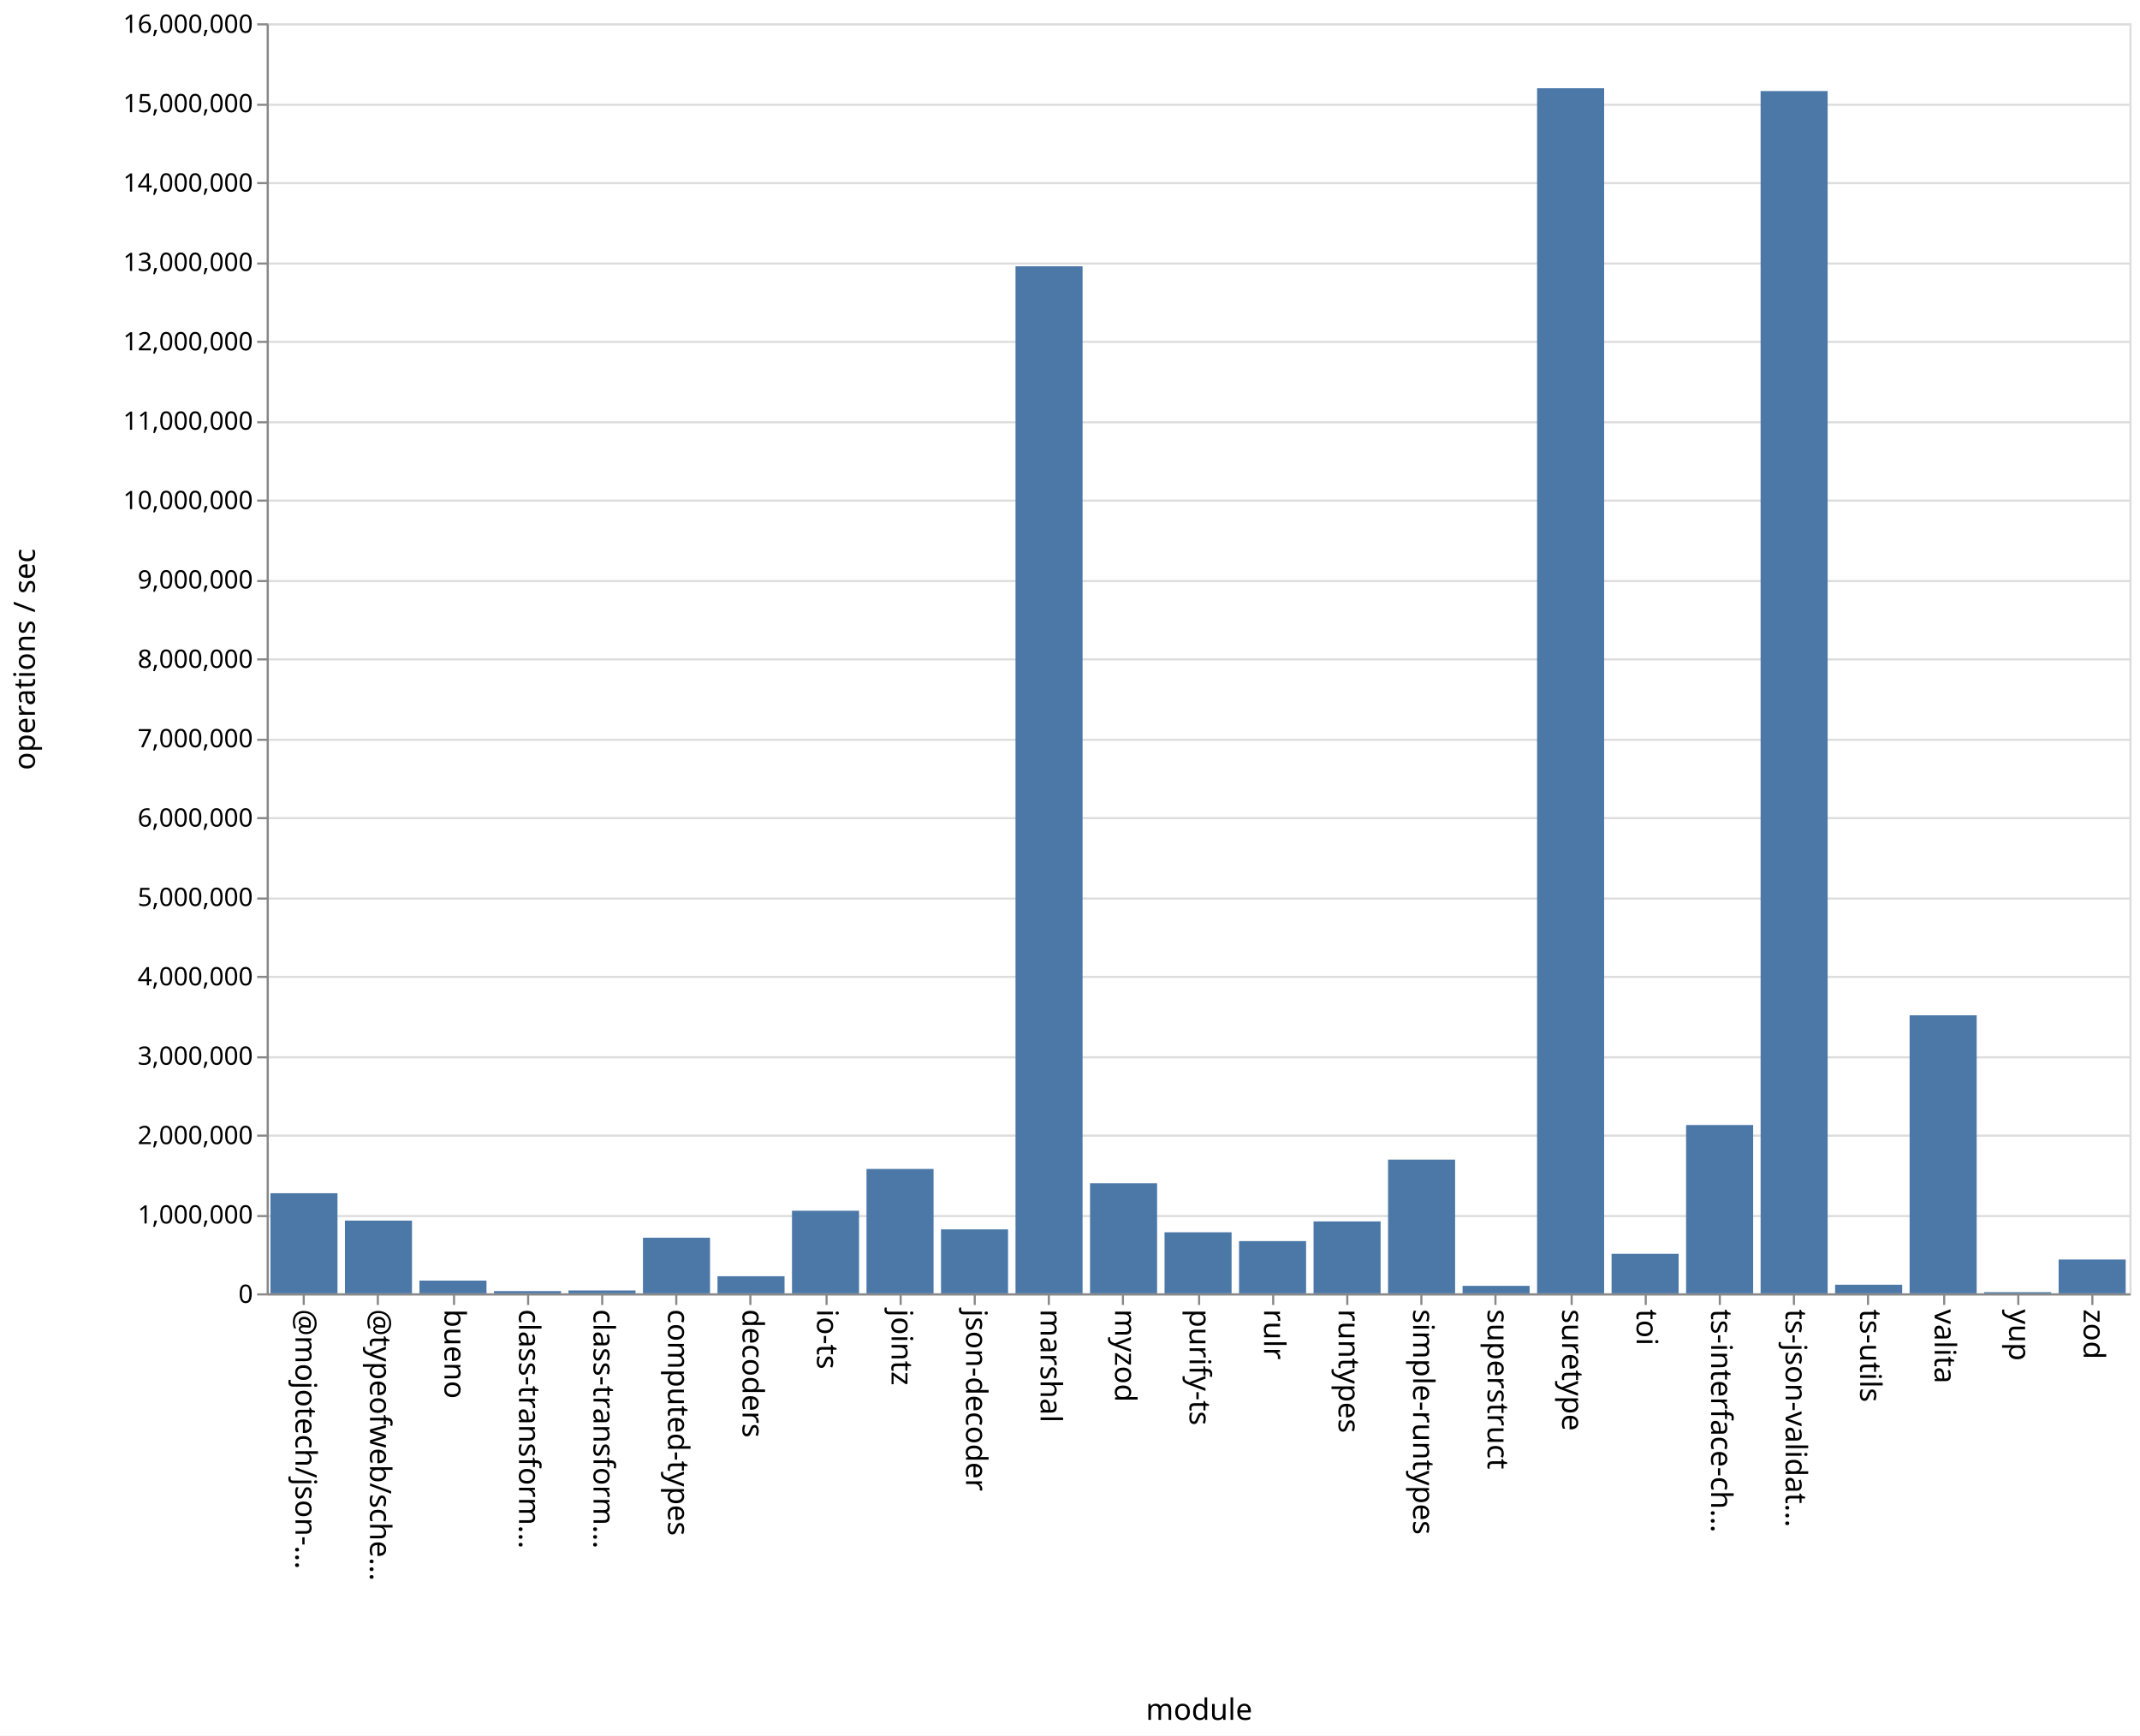
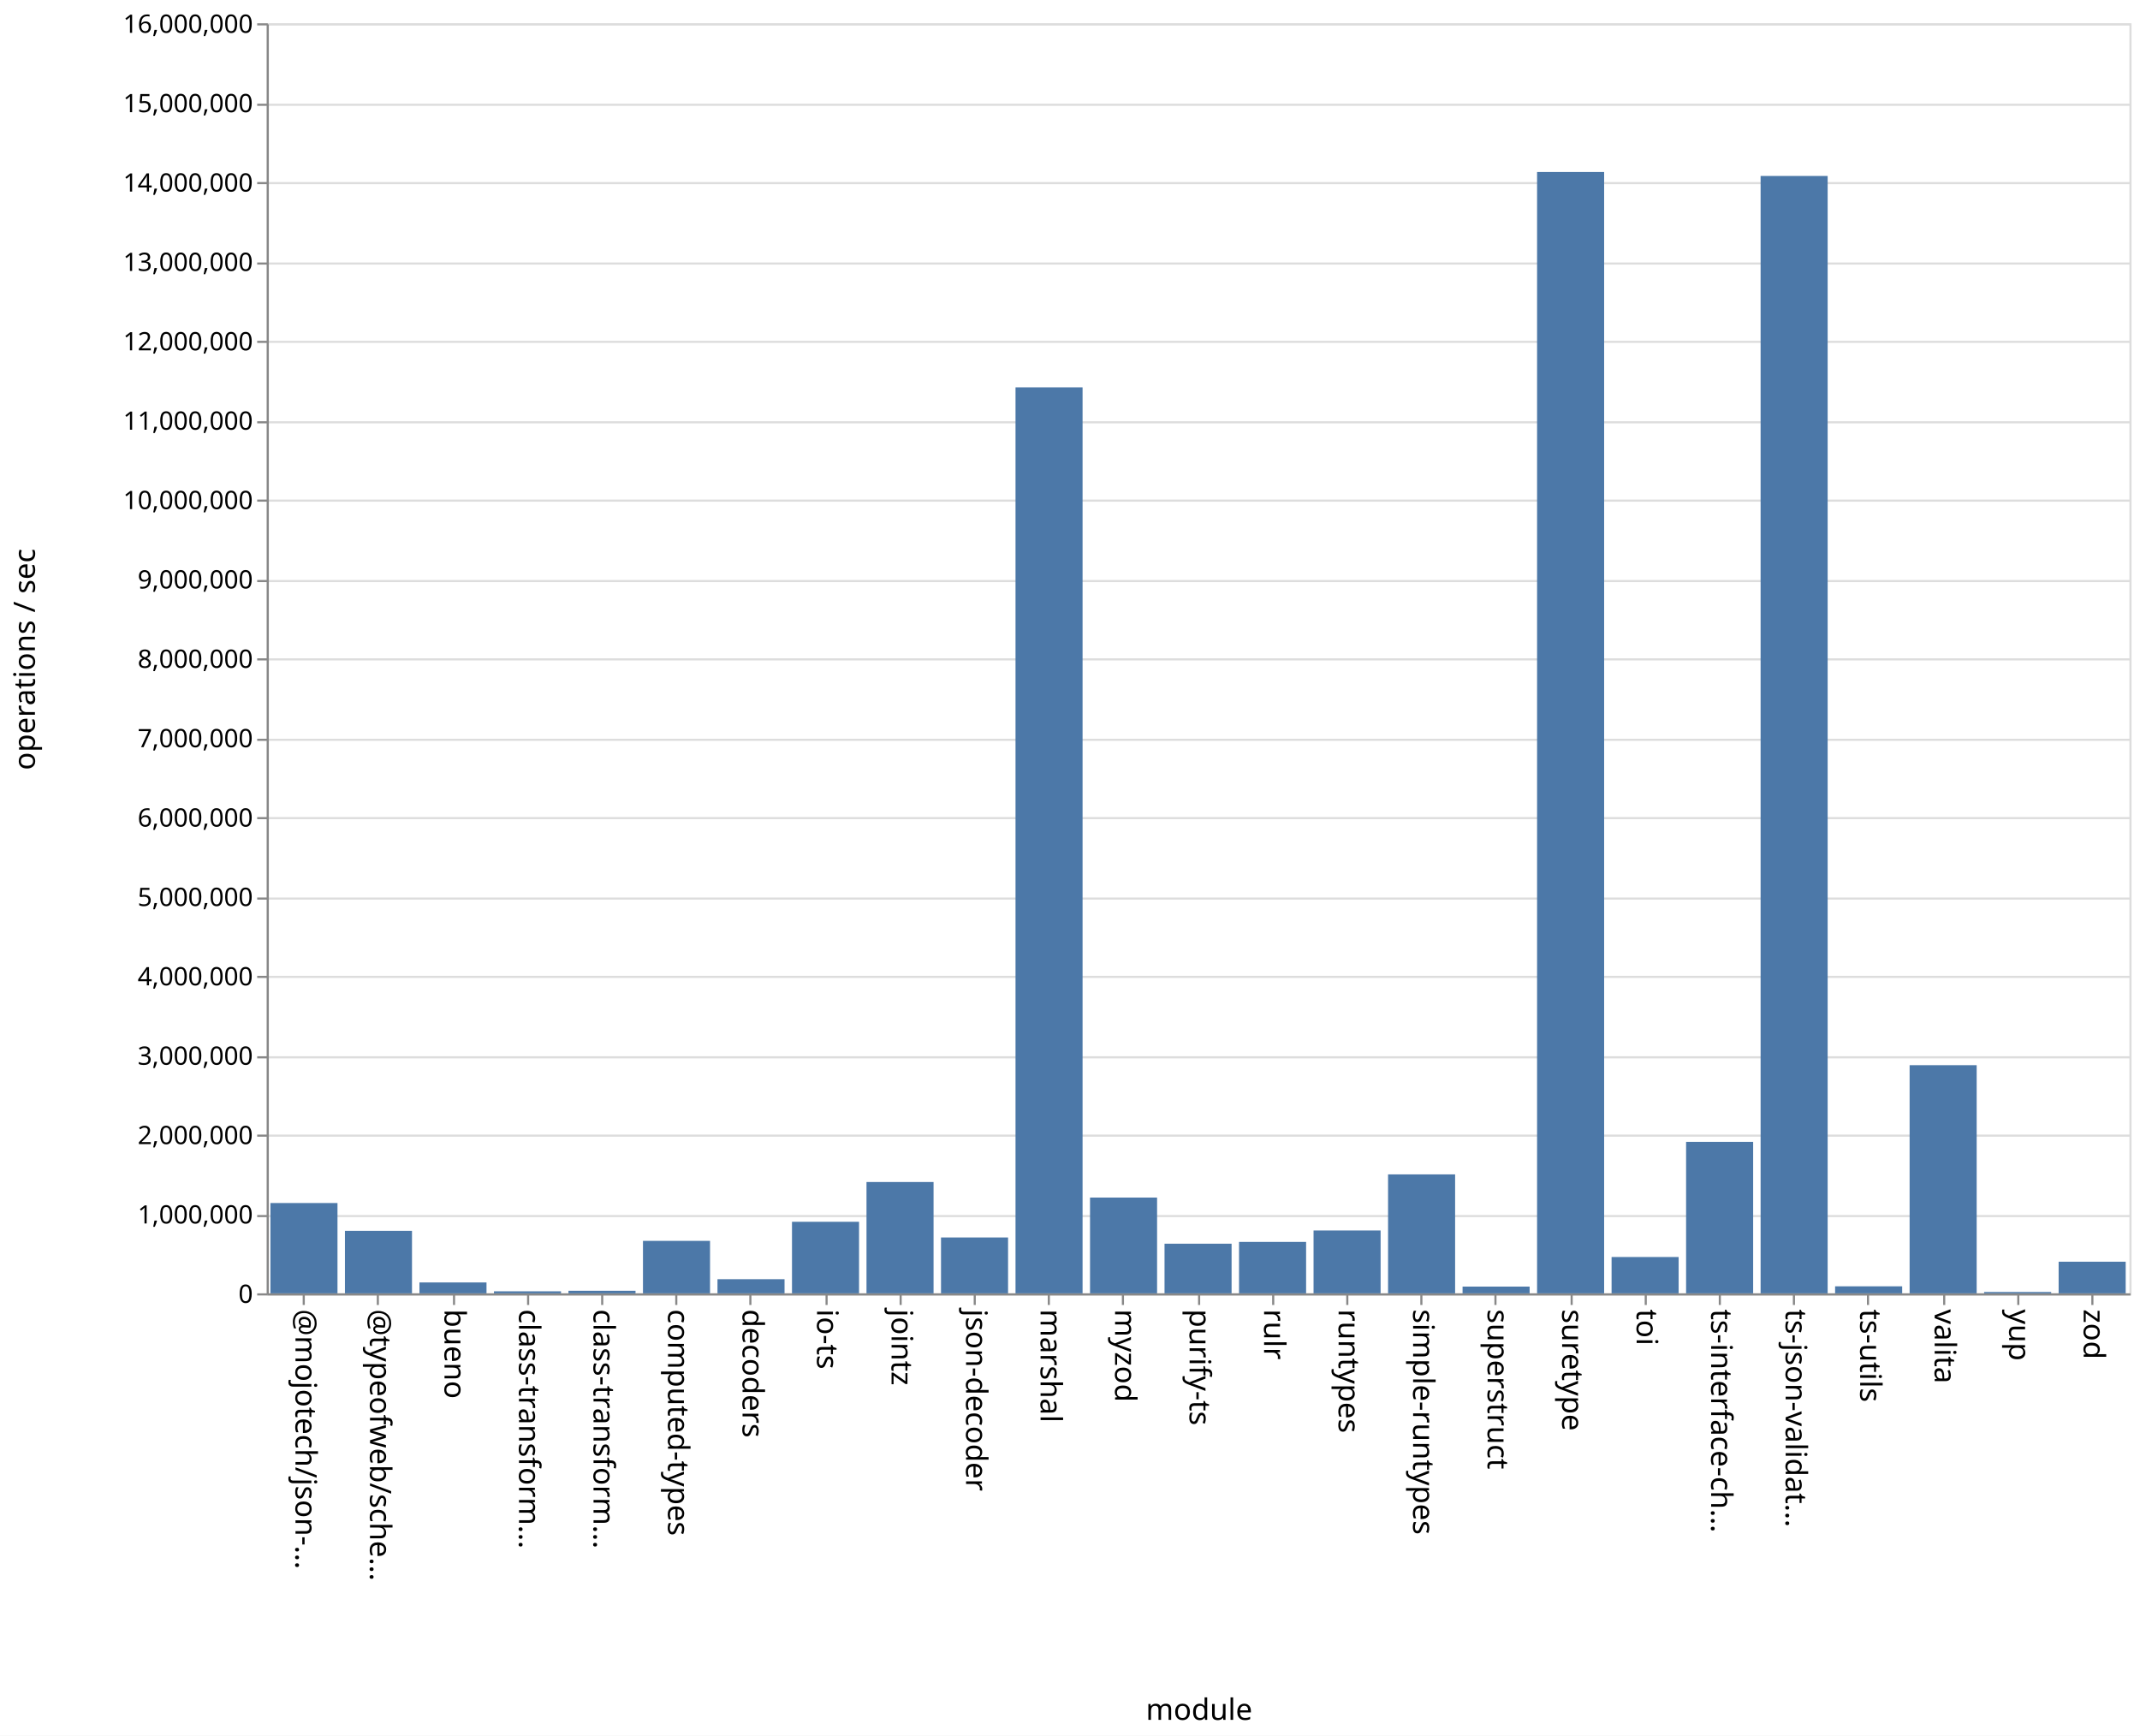
<svg xmlns="http://www.w3.org/2000/svg" class="marks" width="1011" height="820">
  <path fill="#fff" d="M0 0h1011v820H0z" />
  <g class="mark-group role-frame root" aria-roledescription="group mark container" fill="none" stroke-miterlimit="10">
    <path class="background" aria-hidden="true" d="M126.5 11.5h880v600h-880Z" stroke="#ddd" />
    <g class="mark-group role-axis" aria-roledescription="axis" aria-label="Y-axis for a linear scale with values from 0 to 16,000,000">
      <path class="background" aria-hidden="true" d="M126.5 11.5Z" pointer-events="none" />
      <g class="mark-rule role-axis-grid" pointer-events="none" stroke="#ddd">
        <path d="M126.5 611.5h880M126.5 574.5h880M126.5 536.5h880M126.5 499.5h880M126.5 461.5h880M126.5 424.5h880M126.5 386.5h880M126.5 349.5h880M126.5 311.5h880M126.5 274.5h880M126.5 236.5h880M126.5 199.5h880M126.5 161.5h880M126.5 124.5h880M126.5 86.5h880M126.5 49.5h880M126.5 11.5h880" />
      </g>
    </g>
    <g pointer-events="none" class="mark-group role-axis" aria-roledescription="axis" aria-label="X-axis titled 'module' for a discrete scale with 25 values: @mojotech/json-type-validation, @typeofweb/schema, bueno, class-transformer-validator-async, class-transformer-validator-sync, ending with zod">
      <path class="background" aria-hidden="true" d="M126.5 611.5Z" />
      <g class="mark-rule role-axis-tick" stroke="#888">
        <path d="M143.5 611.5v5M178.5 611.5v5M214.5 611.5v5M249.5 611.5v5M284.5 611.5v5M319.5 611.5v5M354.5 611.5v5M390.5 611.5v5M425.5 611.5v5M460.5 611.5v5M495.5 611.5v5M530.5 611.5v5M566.5 611.5v5M601.5 611.5v5M636.5 611.5v5M671.5 611.5v5M706.5 611.5v5M742.5 611.5v5M777.5 611.5v5M812.5 611.5v5M847.5 611.5v5M882.5 611.5v5M918.5 611.5v5M953.5 611.5v5M988.5 611.5v5" />
      </g>
      <g class="mark-text role-axis-label" font-family="sans-serif" font-size="14" fill="#000">
        <text transform="rotate(90 -239.45 379.05)">@mojotech/json-…</text>
        <text transform="rotate(90 -221.85 396.65)">@typeofweb/sche…</text>
        <text transform="rotate(90 -204.25 414.25)">bueno</text>
        <text transform="rotate(90 -186.65 431.85)">class-transform…</text>
        <text transform="rotate(90 -169.05 449.45)">class-transform…</text>
        <text transform="rotate(90 -151.45 467.05)">computed-types</text>
        <text transform="rotate(90 -133.85 484.65)">decoders</text>
        <text transform="rotate(90 -116.25 502.25)">io-ts</text>
        <text transform="rotate(90 -98.65 519.85)">jointz</text>
        <text transform="rotate(90 -81.05 537.45)">json-decoder</text>
        <text transform="rotate(90 -63.45 555.05)">marshal</text>
        <text transform="rotate(90 -45.85 572.65)">myzod</text>
        <text transform="rotate(90 -28.25 590.25)">purify-ts</text>
        <text transform="rotate(90 -10.65 607.85)">rulr</text>
        <text transform="rotate(90 6.95 625.45)">runtypes</text>
        <text transform="rotate(90 24.55 643.05)">simple-runtypes</text>
        <text transform="rotate(90 42.15 660.65)">superstruct</text>
        <text transform="rotate(90 59.75 678.25)">suretype</text>
        <text transform="rotate(90 77.35 695.85)">toi</text>
        <text transform="rotate(90 94.95 713.45)">ts-interface-ch…</text>
        <text transform="rotate(90 112.55 731.05)">ts-json-validat…</text>
        <text transform="rotate(90 130.15 748.65)">ts-utils</text>
        <text transform="rotate(90 147.75 766.25)">valita</text>
        <text transform="rotate(90 165.35 783.85)">yup</text>
        <text transform="rotate(90 182.95 801.45)">zod</text>
      </g>
      <path stroke="#888" d="M126.5 611.5h880" class="mark-rule role-axis-domain" />
      <text text-anchor="middle" transform="translate(566.5 812.5)" font-family="sans-serif" font-size="14" fill="#000" class="mark-text role-axis-title">module</text>
    </g>
    <g pointer-events="none" class="mark-group role-axis" aria-roledescription="axis" aria-label="Y-axis titled 'operations / sec' for a linear scale with values from 0 to 16,000,000">
      <path class="background" aria-hidden="true" d="M126.5 11.5Z" />
      <g class="mark-rule role-axis-tick" stroke="#888">
        <path d="M126.5 611.5h-5M126.5 574.5h-5M126.5 536.5h-5M126.5 499.5h-5M126.5 461.5h-5M126.5 424.5h-5M126.5 386.5h-5M126.5 349.5h-5M126.5 311.5h-5M126.5 274.5h-5M126.5 236.5h-5M126.5 199.5h-5M126.5 161.5h-5M126.5 124.5h-5M126.5 86.5h-5M126.5 49.5h-5M126.5 11.5h-5" />
      </g>
      <g class="mark-text role-axis-label" text-anchor="end" font-family="sans-serif" font-size="12" fill="#000">
        <text transform="translate(119.5 615.5)">0</text>
        <text transform="translate(119.5 578)">1,000,000</text>
        <text transform="translate(119.5 540.5)">2,000,000</text>
        <text transform="translate(119.5 503)">3,000,000</text>
        <text transform="translate(119.5 465.5)">4,000,000</text>
        <text transform="translate(119.5 428)">5,000,000</text>
        <text transform="translate(119.5 390.5)">6,000,000</text>
        <text transform="translate(119.5 353)">7,000,000</text>
        <text transform="translate(119.5 315.5)">8,000,000</text>
        <text transform="translate(119.5 278)">9,000,000</text>
        <text transform="translate(119.5 240.5)">10,000,000</text>
        <text transform="translate(119.5 203)">11,000,000</text>
        <text transform="translate(119.5 165.5)">12,000,000</text>
        <text transform="translate(119.5 128)">13,000,000</text>
        <text transform="translate(119.5 90.5)">14,000,000</text>
        <text transform="translate(119.5 53)">15,000,000</text>
        <text transform="translate(119.5 15.5)">16,000,000</text>
      </g>
      <path stroke="#888" d="M126.5 611.5v-600" class="mark-rule role-axis-domain" />
      <text text-anchor="middle" transform="rotate(-90 164 147.5)" font-family="sans-serif" font-size="14" fill="#000" class="mark-text role-axis-title">operations / sec</text>
    </g>
    <g class="mark-rect role-mark marks" aria-roledescription="rect mark container" fill="#4c78a8">
-       <path d="M198.16 604.984h31.68V611h-31.68ZM233.36 609.941h31.68V611h-31.68ZM268.56 609.634h31.68V611h-31.68ZM303.76 584.72h31.68V611h-31.68ZM338.96 602.918h31.68V611h-31.68ZM374.16 571.971h31.68V611h-31.68ZM409.36 552.234h31.68V611h-31.68ZM444.56 580.783h31.68V611h-31.68ZM479.76 125.802h31.68V611h-31.68ZM127.76 563.705h31.68V611h-31.68ZM514.96 558.993h31.68V611h-31.68ZM550.16 582.153h31.68V611h-31.68ZM585.36 586.313h31.68V611h-31.68ZM620.56 577.017h31.68V611h-31.68ZM655.76 547.829h31.68V611h-31.68ZM690.96 607.47h31.68V611h-31.68ZM726.16 41.686h31.68V611h-31.68ZM761.36 592.331h31.68V611h-31.68ZM796.56 531.484h31.68V611h-31.68ZM831.76 43.02h31.68V611h-31.68ZM866.96 606.936h31.68V611h-31.68ZM162.96 576.632h31.68V611h-31.68ZM902.16 479.654h31.68V611h-31.68ZM937.36 610.437h31.68V611h-31.68ZM972.56 595.028h31.68V611h-31.68Z" />
+       <path d="M198.16 605.854h31.68V611h-31.68ZM233.36 610.043h31.68V611h-31.68ZM268.56 609.785h31.68V611h-31.68ZM303.76 586.21h31.68V611h-31.68ZM338.96 604.32h31.68V611h-31.68ZM374.16 577.196h31.68V611h-31.68ZM409.36 558.405h31.68V611h-31.68ZM444.56 584.606h31.68V611h-31.68ZM479.76 182.988h31.68V611h-31.68ZM127.76 568.336h31.68V611h-31.68ZM514.96 565.76h31.68V611h-31.68ZM550.16 587.548h31.68V611h-31.68ZM585.36 586.704h31.68V611h-31.68ZM620.56 581.304h31.68V611h-31.68ZM655.76 554.805h31.68V611h-31.68ZM690.96 607.815h31.68V611h-31.68ZM726.16 81.248h31.68V611h-31.68ZM761.36 593.84h31.68V611h-31.68ZM796.56 539.436h31.68V611h-31.68ZM831.76 83.13h31.68V611h-31.68ZM866.96 607.684h31.68V611h-31.68ZM162.96 581.475h31.68V611h-31.68ZM902.16 503.215h31.68V611h-31.68ZM937.36 610.358h31.68V611h-31.68ZM972.56 596.057h31.68V611h-31.68Z" />
    </g>
  </g>
</svg>
